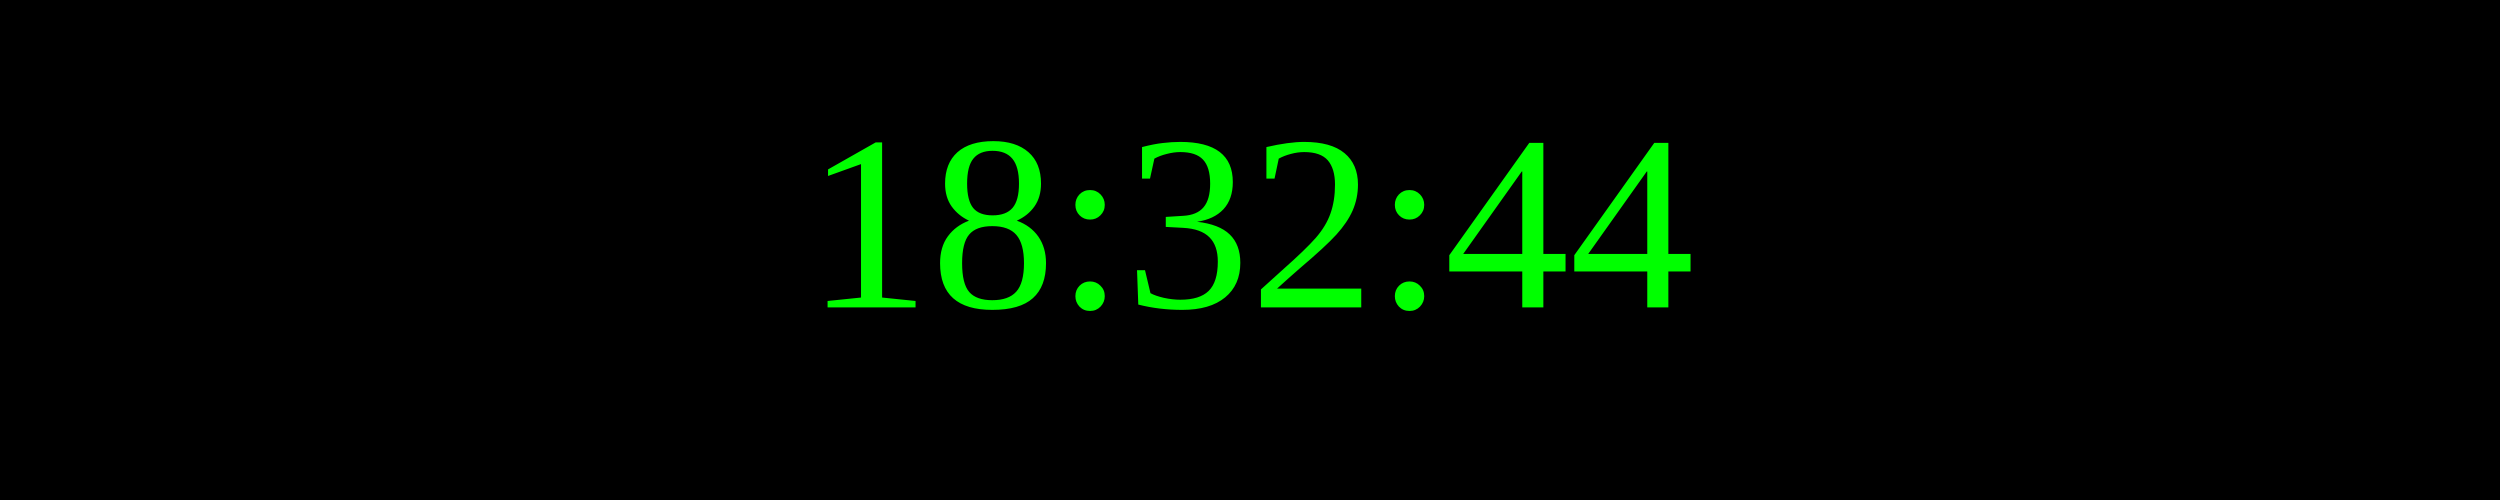
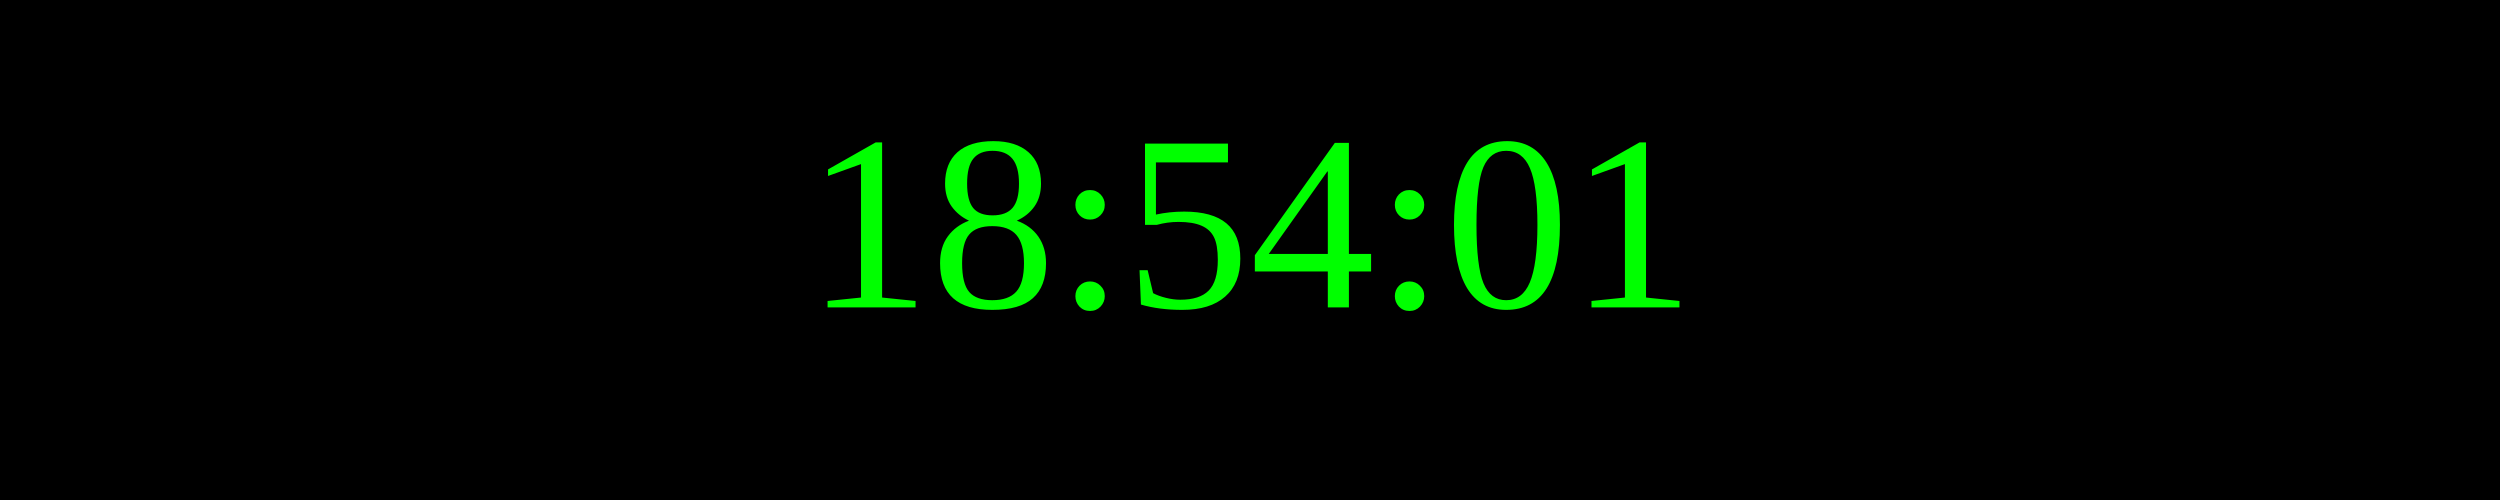
<svg xmlns="http://www.w3.org/2000/svg" width="250" height="50">
  <rect width="100%" height="100%" fill="black" />
  <text x="50%" y="50%" font-size="25" fill="lime" text-anchor="middle" dominant-baseline="middle">
- 18:32:44
+ 18:54:01
</text>
</svg>
